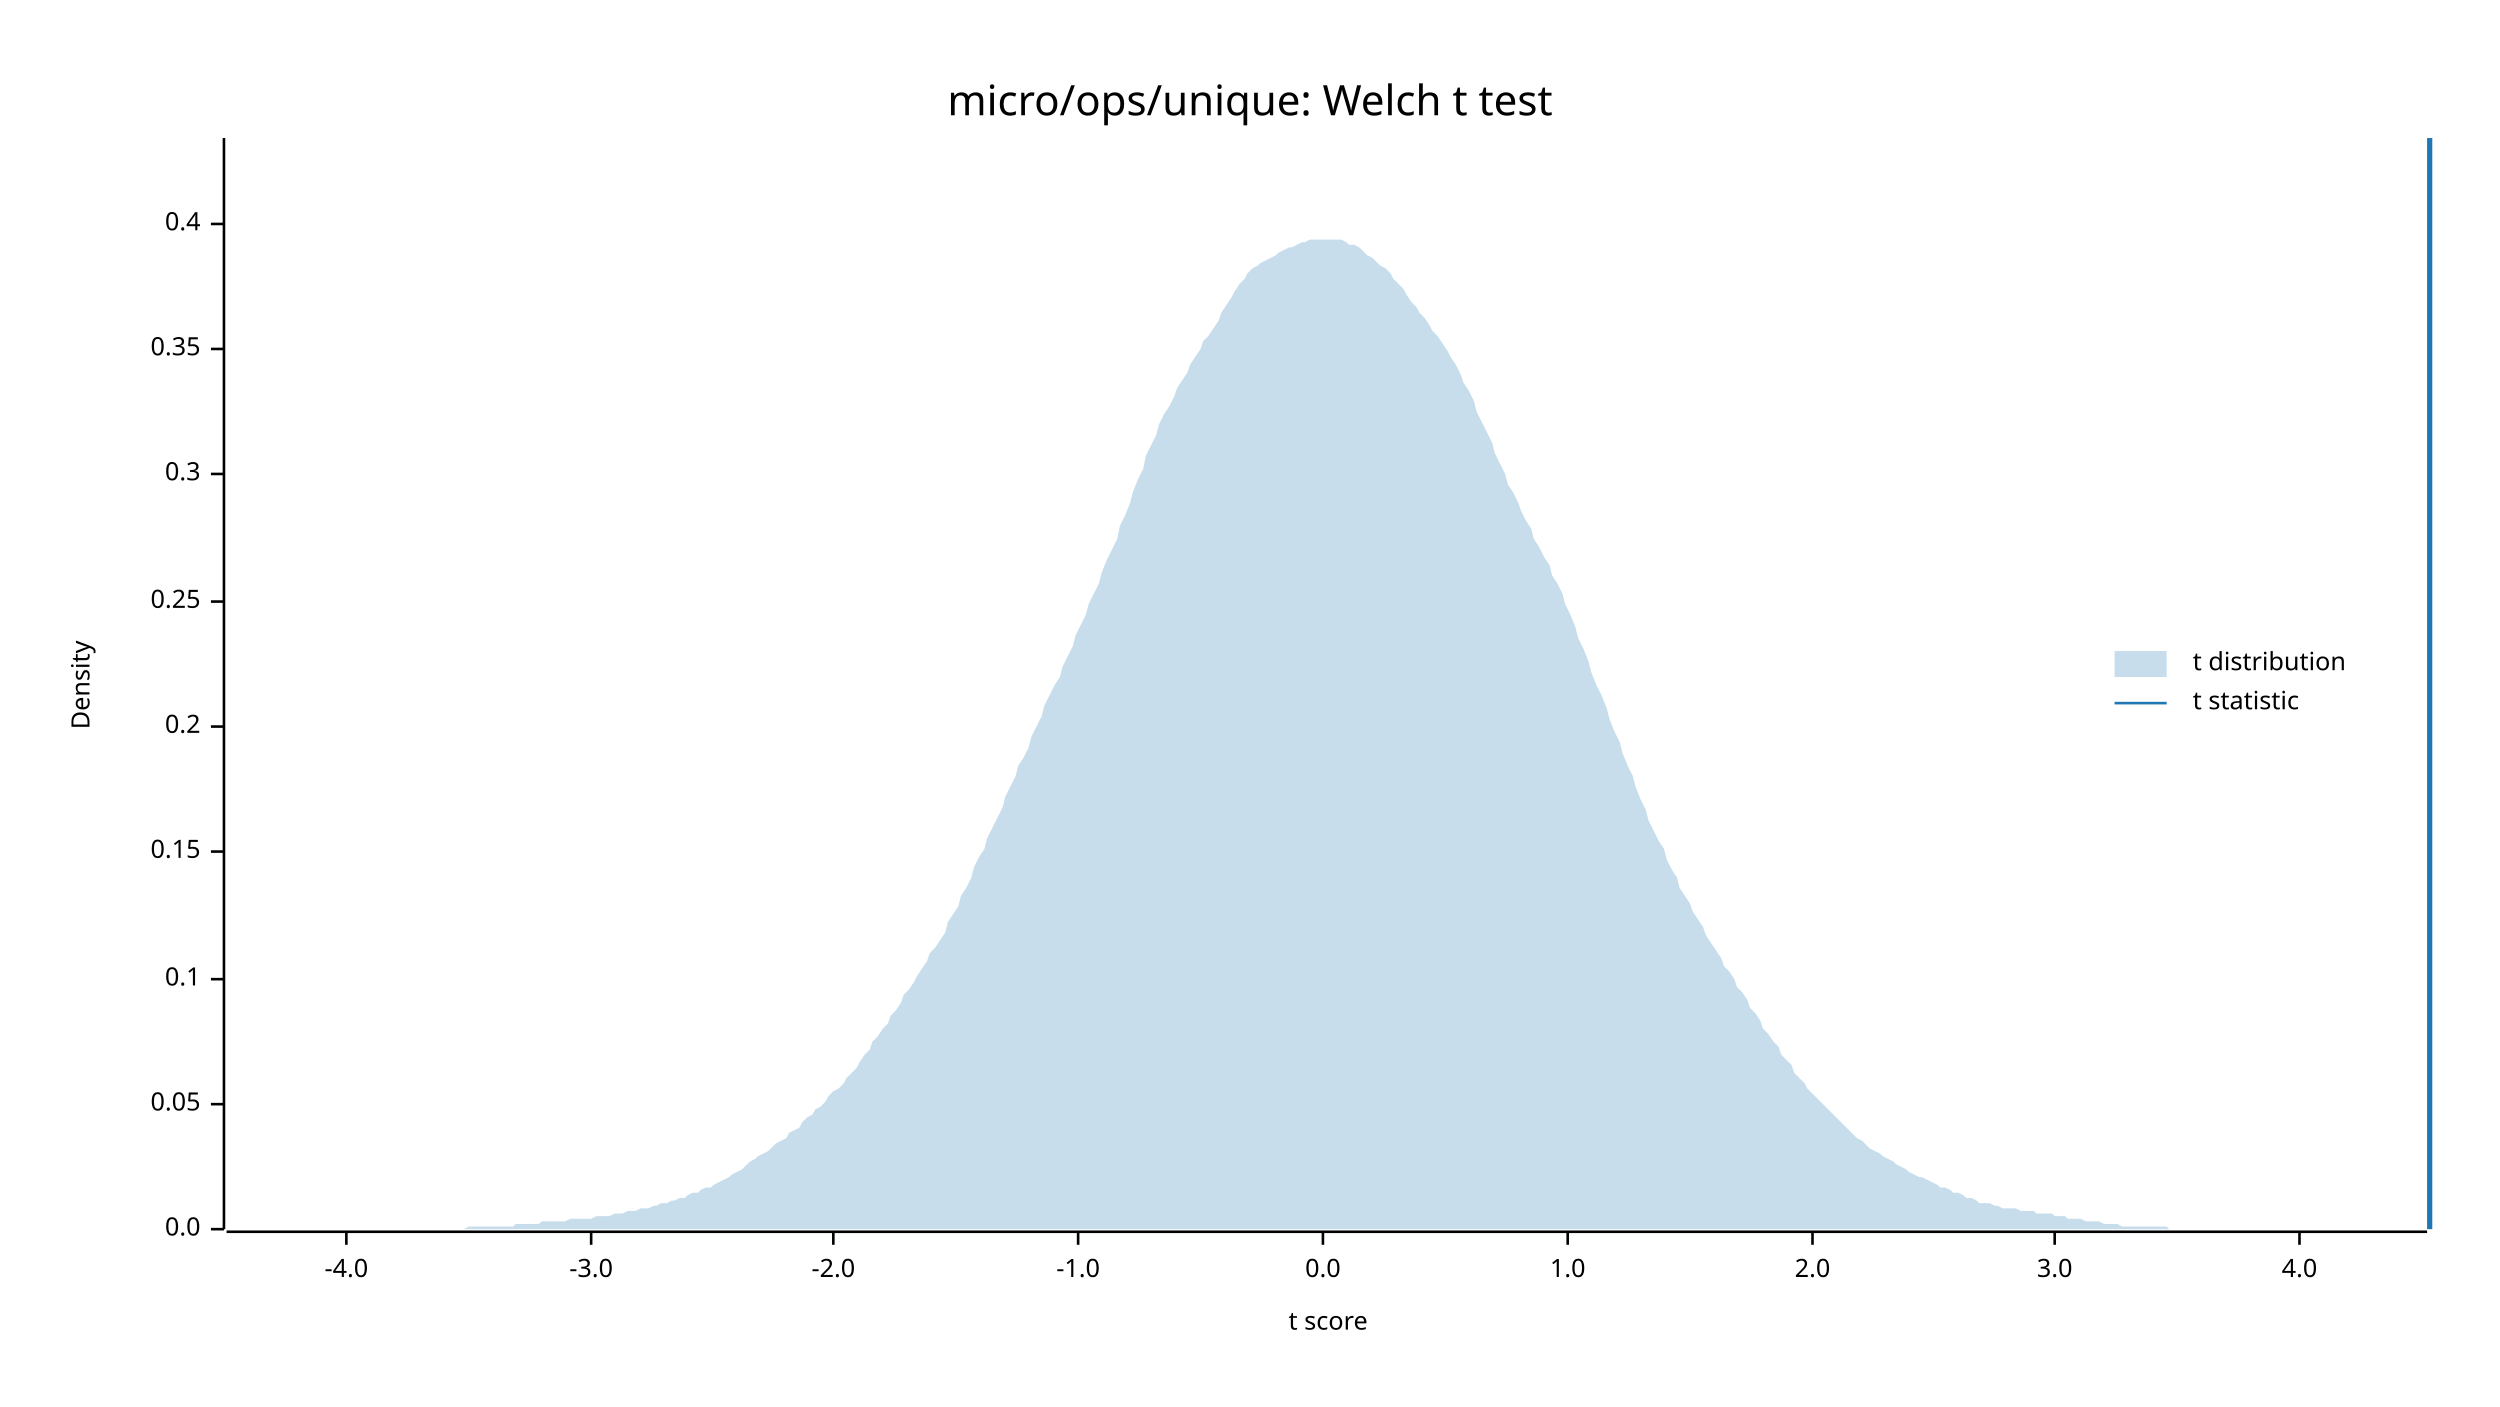
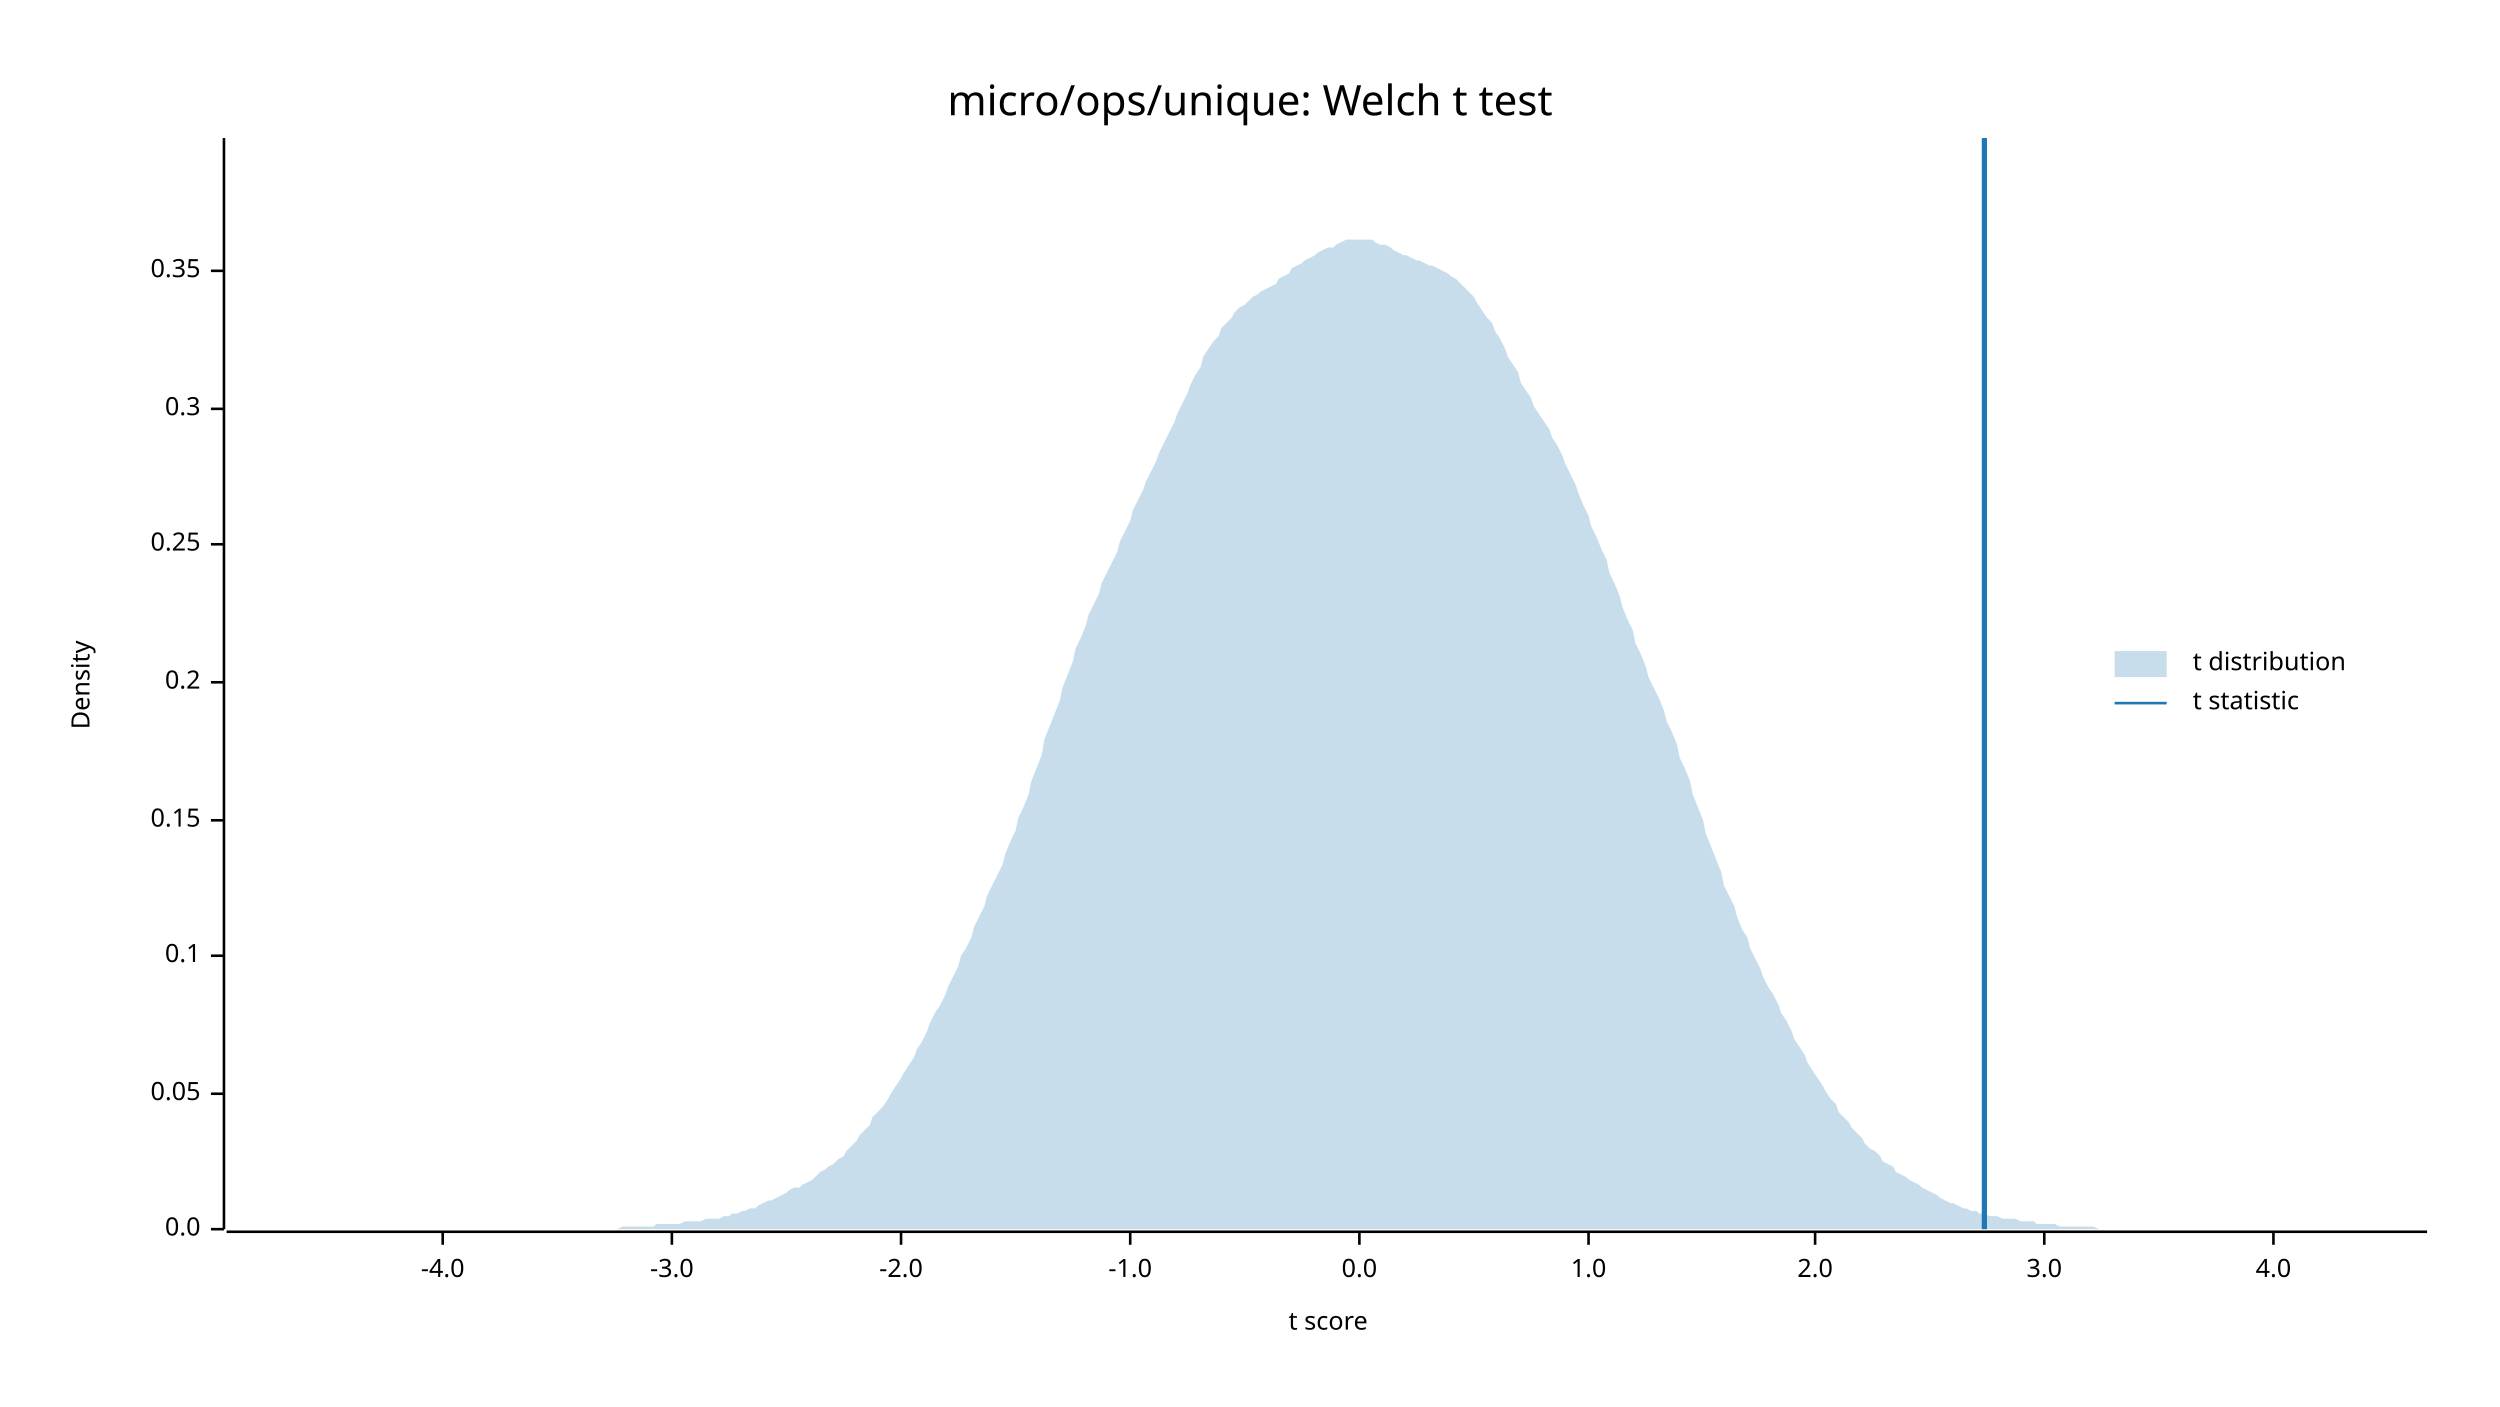
<svg xmlns="http://www.w3.org/2000/svg" width="960" height="540" viewBox="0 0 960 540">
  <text x="480" y="32" dy="0.76em" text-anchor="middle" font-family="sans-serif" font-size="16.129" opacity="1" fill="#000000">
micro/ops/unique: Welch t test
</text>
  <text x="27" y="263" dy="0.76em" text-anchor="middle" font-family="sans-serif" font-size="9.677" opacity="1" fill="#000000" transform="rotate(270, 27, 263)">
Density
</text>
  <text x="510" y="513" dy="-0.5ex" text-anchor="middle" font-family="sans-serif" font-size="9.677" opacity="1" fill="#000000">
t score
</text>
  <polyline fill="none" opacity="1" stroke="#000000" stroke-width="1" points="86,53 86,472 " />
  <text x="77" y="472" dy="0.5ex" text-anchor="end" font-family="sans-serif" font-size="9.677" opacity="1" fill="#000000">
0.0
</text>
  <polyline fill="none" opacity="1" stroke="#000000" stroke-width="1" points="81,472 86,472 " />
-   <text x="77" y="424" dy="0.5ex" text-anchor="end" font-family="sans-serif" font-size="9.677" opacity="1" fill="#000000">
+   <text x="77" y="420" dy="0.5ex" text-anchor="end" font-family="sans-serif" font-size="9.677" opacity="1" fill="#000000">
0.05
</text>
-   <polyline fill="none" opacity="1" stroke="#000000" stroke-width="1" points="81,424 86,424 " />
-   <text x="77" y="376" dy="0.5ex" text-anchor="end" font-family="sans-serif" font-size="9.677" opacity="1" fill="#000000">
+   <polyline fill="none" opacity="1" stroke="#000000" stroke-width="1" points="81,420 86,420 " />
+   <text x="77" y="367" dy="0.5ex" text-anchor="end" font-family="sans-serif" font-size="9.677" opacity="1" fill="#000000">
0.1
</text>
-   <polyline fill="none" opacity="1" stroke="#000000" stroke-width="1" points="81,376 86,376 " />
-   <text x="77" y="327" dy="0.5ex" text-anchor="end" font-family="sans-serif" font-size="9.677" opacity="1" fill="#000000">
+   <polyline fill="none" opacity="1" stroke="#000000" stroke-width="1" points="81,367 86,367 " />
+   <text x="77" y="315" dy="0.5ex" text-anchor="end" font-family="sans-serif" font-size="9.677" opacity="1" fill="#000000">
0.15
</text>
-   <polyline fill="none" opacity="1" stroke="#000000" stroke-width="1" points="81,327 86,327 " />
-   <text x="77" y="279" dy="0.5ex" text-anchor="end" font-family="sans-serif" font-size="9.677" opacity="1" fill="#000000">
+   <polyline fill="none" opacity="1" stroke="#000000" stroke-width="1" points="81,315 86,315 " />
+   <text x="77" y="262" dy="0.5ex" text-anchor="end" font-family="sans-serif" font-size="9.677" opacity="1" fill="#000000">
0.2
</text>
-   <polyline fill="none" opacity="1" stroke="#000000" stroke-width="1" points="81,279 86,279 " />
-   <text x="77" y="231" dy="0.5ex" text-anchor="end" font-family="sans-serif" font-size="9.677" opacity="1" fill="#000000">
+   <polyline fill="none" opacity="1" stroke="#000000" stroke-width="1" points="81,262 86,262 " />
+   <text x="77" y="209" dy="0.5ex" text-anchor="end" font-family="sans-serif" font-size="9.677" opacity="1" fill="#000000">
0.25
</text>
-   <polyline fill="none" opacity="1" stroke="#000000" stroke-width="1" points="81,231 86,231 " />
-   <text x="77" y="182" dy="0.5ex" text-anchor="end" font-family="sans-serif" font-size="9.677" opacity="1" fill="#000000">
+   <polyline fill="none" opacity="1" stroke="#000000" stroke-width="1" points="81,209 86,209 " />
+   <text x="77" y="157" dy="0.5ex" text-anchor="end" font-family="sans-serif" font-size="9.677" opacity="1" fill="#000000">
0.3
</text>
-   <polyline fill="none" opacity="1" stroke="#000000" stroke-width="1" points="81,182 86,182 " />
-   <text x="77" y="134" dy="0.5ex" text-anchor="end" font-family="sans-serif" font-size="9.677" opacity="1" fill="#000000">
+   <polyline fill="none" opacity="1" stroke="#000000" stroke-width="1" points="81,157 86,157 " />
+   <text x="77" y="104" dy="0.5ex" text-anchor="end" font-family="sans-serif" font-size="9.677" opacity="1" fill="#000000">
0.35
</text>
-   <polyline fill="none" opacity="1" stroke="#000000" stroke-width="1" points="81,134 86,134 " />
-   <text x="77" y="86" dy="0.5ex" text-anchor="end" font-family="sans-serif" font-size="9.677" opacity="1" fill="#000000">
- 0.4
- </text>
-   <polyline fill="none" opacity="1" stroke="#000000" stroke-width="1" points="81,86 86,86 " />
+   <polyline fill="none" opacity="1" stroke="#000000" stroke-width="1" points="81,104 86,104 " />
  <polyline fill="none" opacity="1" stroke="#000000" stroke-width="1" points="87,473 932,473 " />
-   <text x="133" y="483" dy="0.76em" text-anchor="middle" font-family="sans-serif" font-size="9.677" opacity="1" fill="#000000">
+   <text x="170" y="483" dy="0.76em" text-anchor="middle" font-family="sans-serif" font-size="9.677" opacity="1" fill="#000000">
-4.0
</text>
-   <polyline fill="none" opacity="1" stroke="#000000" stroke-width="1" points="133,473 133,478 " />
-   <text x="227" y="483" dy="0.76em" text-anchor="middle" font-family="sans-serif" font-size="9.677" opacity="1" fill="#000000">
+   <polyline fill="none" opacity="1" stroke="#000000" stroke-width="1" points="170,473 170,478 " />
+   <text x="258" y="483" dy="0.76em" text-anchor="middle" font-family="sans-serif" font-size="9.677" opacity="1" fill="#000000">
-3.0
</text>
-   <polyline fill="none" opacity="1" stroke="#000000" stroke-width="1" points="227,473 227,478 " />
-   <text x="320" y="483" dy="0.76em" text-anchor="middle" font-family="sans-serif" font-size="9.677" opacity="1" fill="#000000">
+   <polyline fill="none" opacity="1" stroke="#000000" stroke-width="1" points="258,473 258,478 " />
+   <text x="346" y="483" dy="0.76em" text-anchor="middle" font-family="sans-serif" font-size="9.677" opacity="1" fill="#000000">
-2.0
</text>
-   <polyline fill="none" opacity="1" stroke="#000000" stroke-width="1" points="320,473 320,478 " />
-   <text x="414" y="483" dy="0.76em" text-anchor="middle" font-family="sans-serif" font-size="9.677" opacity="1" fill="#000000">
+   <polyline fill="none" opacity="1" stroke="#000000" stroke-width="1" points="346,473 346,478 " />
+   <text x="434" y="483" dy="0.76em" text-anchor="middle" font-family="sans-serif" font-size="9.677" opacity="1" fill="#000000">
-1.0
</text>
-   <polyline fill="none" opacity="1" stroke="#000000" stroke-width="1" points="414,473 414,478 " />
-   <text x="508" y="483" dy="0.76em" text-anchor="middle" font-family="sans-serif" font-size="9.677" opacity="1" fill="#000000">
+   <polyline fill="none" opacity="1" stroke="#000000" stroke-width="1" points="434,473 434,478 " />
+   <text x="522" y="483" dy="0.76em" text-anchor="middle" font-family="sans-serif" font-size="9.677" opacity="1" fill="#000000">
0.0
</text>
-   <polyline fill="none" opacity="1" stroke="#000000" stroke-width="1" points="508,473 508,478 " />
-   <text x="602" y="483" dy="0.76em" text-anchor="middle" font-family="sans-serif" font-size="9.677" opacity="1" fill="#000000">
+   <polyline fill="none" opacity="1" stroke="#000000" stroke-width="1" points="522,473 522,478 " />
+   <text x="610" y="483" dy="0.76em" text-anchor="middle" font-family="sans-serif" font-size="9.677" opacity="1" fill="#000000">
1.0
</text>
-   <polyline fill="none" opacity="1" stroke="#000000" stroke-width="1" points="602,473 602,478 " />
-   <text x="696" y="483" dy="0.76em" text-anchor="middle" font-family="sans-serif" font-size="9.677" opacity="1" fill="#000000">
+   <polyline fill="none" opacity="1" stroke="#000000" stroke-width="1" points="610,473 610,478 " />
+   <text x="697" y="483" dy="0.76em" text-anchor="middle" font-family="sans-serif" font-size="9.677" opacity="1" fill="#000000">
2.0
</text>
-   <polyline fill="none" opacity="1" stroke="#000000" stroke-width="1" points="696,473 696,478 " />
-   <text x="789" y="483" dy="0.76em" text-anchor="middle" font-family="sans-serif" font-size="9.677" opacity="1" fill="#000000">
+   <polyline fill="none" opacity="1" stroke="#000000" stroke-width="1" points="697,473 697,478 " />
+   <text x="785" y="483" dy="0.76em" text-anchor="middle" font-family="sans-serif" font-size="9.677" opacity="1" fill="#000000">
3.0
</text>
-   <polyline fill="none" opacity="1" stroke="#000000" stroke-width="1" points="789,473 789,478 " />
-   <text x="883" y="483" dy="0.76em" text-anchor="middle" font-family="sans-serif" font-size="9.677" opacity="1" fill="#000000">
+   <polyline fill="none" opacity="1" stroke="#000000" stroke-width="1" points="785,473 785,478 " />
+   <text x="873" y="483" dy="0.76em" text-anchor="middle" font-family="sans-serif" font-size="9.677" opacity="1" fill="#000000">
4.0
</text>
-   <polyline fill="none" opacity="1" stroke="#000000" stroke-width="1" points="883,473 883,478 " />
-   <polygon opacity="0.25" fill="#1F78B4" points="87,472 88,472 90,472 92,472 93,472 95,472 97,472 98,472 100,472 102,472 103,472 105,472 107,472 109,472 110,472 112,472 114,472 115,472 117,472 119,472 120,472 122,472 124,472 125,472 127,472 129,472 131,472 132,472 134,472 136,472 137,472 139,472 141,472 142,472 144,472 146,472 147,472 149,472 151,472 153,472 154,472 156,472 158,472 159,472 161,472 163,472 164,472 166,472 168,472 169,472 171,472 173,472 175,472 176,472 178,472 180,471 181,471 183,471 185,471 186,471 188,471 190,471 191,471 193,471 195,471 197,471 198,470 200,470 202,470 203,470 205,470 207,470 208,469 210,469 212,469 214,469 215,469 217,469 219,468 220,468 222,468 224,468 225,468 227,468 229,467 230,467 232,467 234,467 236,466 237,466 239,466 241,465 242,465 244,465 246,464 247,464 249,464 251,463 252,463 254,462 256,462 258,461 259,461 261,460 263,460 264,459 266,458 268,458 269,457 271,456 273,456 274,455 276,454 278,453 280,452 281,451 283,450 285,449 286,448 288,446 290,445 291,444 293,443 295,442 296,441 298,439 300,438 302,437 303,435 305,434 307,433 308,431 310,429 312,428 313,426 315,425 317,423 318,421 320,419 322,418 324,416 325,414 327,412 329,410 330,408 332,405 334,403 335,400 337,398 339,395 341,393 342,390 344,388 346,385 347,382 349,380 351,377 352,375 354,372 356,369 357,366 359,364 361,361 363,358 364,354 366,351 368,348 369,344 371,341 373,337 374,333 376,329 378,326 379,322 381,318 383,314 385,310 386,306 388,302 390,298 391,294 393,291 395,287 396,283 398,279 400,275 401,271 403,267 405,263 407,260 408,256 410,252 412,248 413,244 415,240 417,236 418,232 420,228 422,224 423,220 425,215 427,211 429,207 430,202 432,198 434,193 435,189 437,184 439,180 440,175 442,171 444,167 445,163 447,159 449,156 451,152 452,149 454,146 456,143 457,140 459,137 461,134 462,131 464,129 466,126 468,123 469,120 471,117 473,114 474,112 476,109 478,107 479,105 481,103 483,102 484,101 486,100 488,99 490,98 491,97 493,96 495,95 496,95 498,94 500,93 501,93 503,92 505,92 506,92 508,92 510,92 512,92 513,92 515,92 517,93 518,94 520,94 522,95 523,96 525,98 527,99 528,100 530,102 532,103 534,105 535,107 537,109 539,111 540,113 542,116 544,118 545,120 547,122 549,125 550,127 552,129 554,132 556,135 557,137 559,140 561,144 562,147 564,150 566,154 567,158 569,162 571,166 573,170 574,174 576,178 578,182 579,186 581,189 583,193 584,196 586,200 588,203 589,207 591,210 593,214 595,217 596,221 598,224 600,228 601,232 603,236 605,241 606,245 608,249 610,254 611,258 613,263 615,267 617,272 618,276 620,281 622,285 623,289 625,294 627,298 628,302 630,307 632,311 633,315 635,319 637,323 639,326 640,330 642,334 644,337 645,341 647,344 649,347 650,350 652,353 654,356 655,359 657,362 659,365 661,368 662,371 664,373 666,376 667,379 669,381 671,384 672,387 674,389 676,392 677,395 679,397 681,400 683,402 684,405 686,407 688,409 689,412 691,414 693,416 694,418 696,420 698,422 700,424 701,425 703,427 705,429 706,430 708,432 710,434 711,435 713,437 715,438 716,439 718,441 720,442 722,443 723,444 725,445 727,446 728,447 730,448 732,449 733,450 735,451 737,452 738,452 740,453 742,454 744,455 745,456 747,456 749,457 750,458 752,458 754,459 755,460 757,460 759,461 760,462 762,462 764,462 766,463 767,463 769,464 771,464 772,464 774,464 776,465 777,465 779,465 781,465 782,466 784,466 786,466 788,466 789,467 791,467 793,467 794,468 796,468 798,468 799,468 801,469 803,469 804,469 806,469 808,470 810,470 811,470 813,470 815,471 816,471 818,471 820,471 821,471 823,471 825,471 827,471 828,471 830,471 832,471 833,472 835,472 837,472 838,472 840,472 842,472 843,472 845,472 847,472 849,472 850,472 852,472 854,472 855,472 857,472 859,472 860,472 862,472 864,472 865,472 867,472 869,472 871,472 872,472 874,472 876,472 877,472 879,472 881,472 882,472 884,472 886,472 887,472 889,472 891,472 893,472 894,472 896,472 898,472 899,472 901,472 903,472 904,472 906,472 908,472 909,472 911,472 913,472 915,472 916,472 918,472 920,472 921,472 923,472 925,472 926,472 928,472 930,472 932,472 932,472 87,472 " />
-   <polyline fill="none" opacity="1" stroke="#1F78B4" stroke-width="2" points="933,472 933,53 " />
+   <polyline fill="none" opacity="1" stroke="#000000" stroke-width="1" points="873,473 873,478 " />
+   <polygon opacity="0.25" fill="#1F78B4" points="87,472 88,472 90,472 92,472 93,472 95,472 97,472 98,472 100,472 102,472 103,472 105,472 107,472 109,472 110,472 112,472 114,472 115,472 117,472 119,472 120,472 122,472 124,472 125,472 127,472 129,472 131,472 132,472 134,472 136,472 137,472 139,472 141,472 142,472 144,472 146,472 147,472 149,472 151,472 153,472 154,472 156,472 158,472 159,472 161,472 163,472 164,472 166,472 168,472 169,472 171,472 173,472 175,472 176,472 178,472 180,472 181,472 183,472 185,472 186,472 188,472 190,472 191,472 193,472 195,472 197,472 198,472 200,472 202,472 203,472 205,472 207,472 208,472 210,472 212,472 214,472 215,472 217,472 219,472 220,472 222,472 224,472 225,472 227,472 229,472 230,472 232,472 234,472 236,472 237,472 239,471 241,471 242,471 244,471 246,471 247,471 249,471 251,471 252,470 254,470 256,470 258,470 259,470 261,470 263,469 264,469 266,469 268,469 269,469 271,468 273,468 274,468 276,468 278,467 280,467 281,466 283,466 285,465 286,465 288,464 290,464 291,463 293,462 295,461 296,461 298,460 300,459 302,458 303,457 305,456 307,456 308,455 310,454 312,453 313,452 315,450 317,449 318,448 320,447 322,445 324,444 325,442 327,440 329,438 330,436 332,434 334,432 335,429 337,427 339,425 341,422 342,420 344,417 346,414 347,412 349,409 351,406 352,403 354,400 356,396 357,393 359,389 361,386 363,382 364,379 366,375 368,371 369,367 371,364 373,360 374,356 376,352 378,348 379,344 381,340 383,336 385,332 386,328 388,323 390,319 391,314 393,310 395,305 396,300 398,295 400,290 401,284 403,279 405,274 407,269 408,264 410,259 412,254 413,249 415,245 417,240 418,236 420,232 422,228 423,224 425,220 427,216 429,212 430,208 432,204 434,200 435,196 437,192 439,188 440,185 442,181 444,177 445,174 447,170 449,166 451,162 452,159 454,155 456,151 457,148 459,144 461,141 462,137 464,134 466,131 468,129 469,126 471,124 473,122 474,120 476,118 478,117 479,116 481,114 483,113 484,112 486,111 488,110 490,109 491,107 493,106 495,105 496,103 498,102 500,101 501,100 503,99 505,98 506,97 508,96 510,95 512,95 513,94 515,93 517,92 518,92 520,92 522,92 523,92 525,92 527,92 528,93 530,94 532,94 534,95 535,96 537,97 539,98 540,98 542,99 544,100 545,100 547,101 549,102 550,102 552,103 554,104 556,105 557,106 559,107 561,109 562,110 564,112 566,114 567,116 569,119 571,122 573,124 574,127 576,130 578,134 579,137 581,140 583,143 584,147 586,150 588,153 589,156 591,159 593,162 595,165 596,168 598,171 600,175 601,178 603,182 605,186 606,189 608,194 610,198 611,202 613,206 615,211 617,215 618,220 620,224 622,229 623,233 625,238 627,242 628,247 630,251 632,256 633,260 635,264 637,268 639,273 640,277 642,281 644,286 645,291 647,295 649,300 650,305 652,310 654,315 655,320 657,325 659,330 661,335 662,340 664,344 666,348 667,352 669,357 671,360 672,364 674,368 676,372 677,375 679,379 681,382 683,386 684,389 686,392 688,396 689,399 691,402 693,405 694,408 696,411 698,414 700,417 701,419 703,422 705,424 706,427 708,429 710,431 711,433 713,435 715,437 716,439 718,441 720,442 722,444 723,446 725,447 727,448 728,450 730,451 732,452 733,453 735,454 737,455 738,456 740,457 742,458 744,459 745,460 747,461 749,462 750,462 752,463 754,464 755,464 757,465 759,465 760,466 762,466 764,467 766,467 767,467 769,468 771,468 772,468 774,468 776,469 777,469 779,469 781,469 782,470 784,470 786,470 788,470 789,470 791,471 793,471 794,471 796,471 798,471 799,471 801,471 803,471 804,471 806,472 808,472 810,472 811,472 813,472 815,472 816,472 818,472 820,472 821,472 823,472 825,472 827,472 828,472 830,472 832,472 833,472 835,472 837,472 838,472 840,472 842,472 843,472 845,472 847,472 849,472 850,472 852,472 854,472 855,472 857,472 859,472 860,472 862,472 864,472 865,472 867,472 869,472 871,472 872,472 874,472 876,472 877,472 879,472 881,472 882,472 884,472 886,472 887,472 889,472 891,472 893,472 894,472 896,472 898,472 899,472 901,472 903,472 904,472 906,472 908,472 909,472 911,472 913,472 915,472 916,472 918,472 920,472 921,472 923,472 925,472 926,472 928,472 930,472 932,472 932,472 87,472 " />
+   <polyline fill="none" opacity="1" stroke="#1F78B4" stroke-width="2" points="762,472 762,53 " />
  <text x="842" y="250" dy="0.76em" text-anchor="start" font-family="sans-serif" font-size="9.677" opacity="1" fill="#000000">
t distribution
</text>
  <text x="842" y="265" dy="0.76em" text-anchor="start" font-family="sans-serif" font-size="9.677" opacity="1" fill="#000000">
t statistic
</text>
  <rect x="812" y="250" width="20" height="10" opacity="0.25" fill="#1F78B4" stroke="none" />
  <polyline fill="none" opacity="1" stroke="#1F78B4" stroke-width="1" points="812,270 832,270 " />
</svg>
